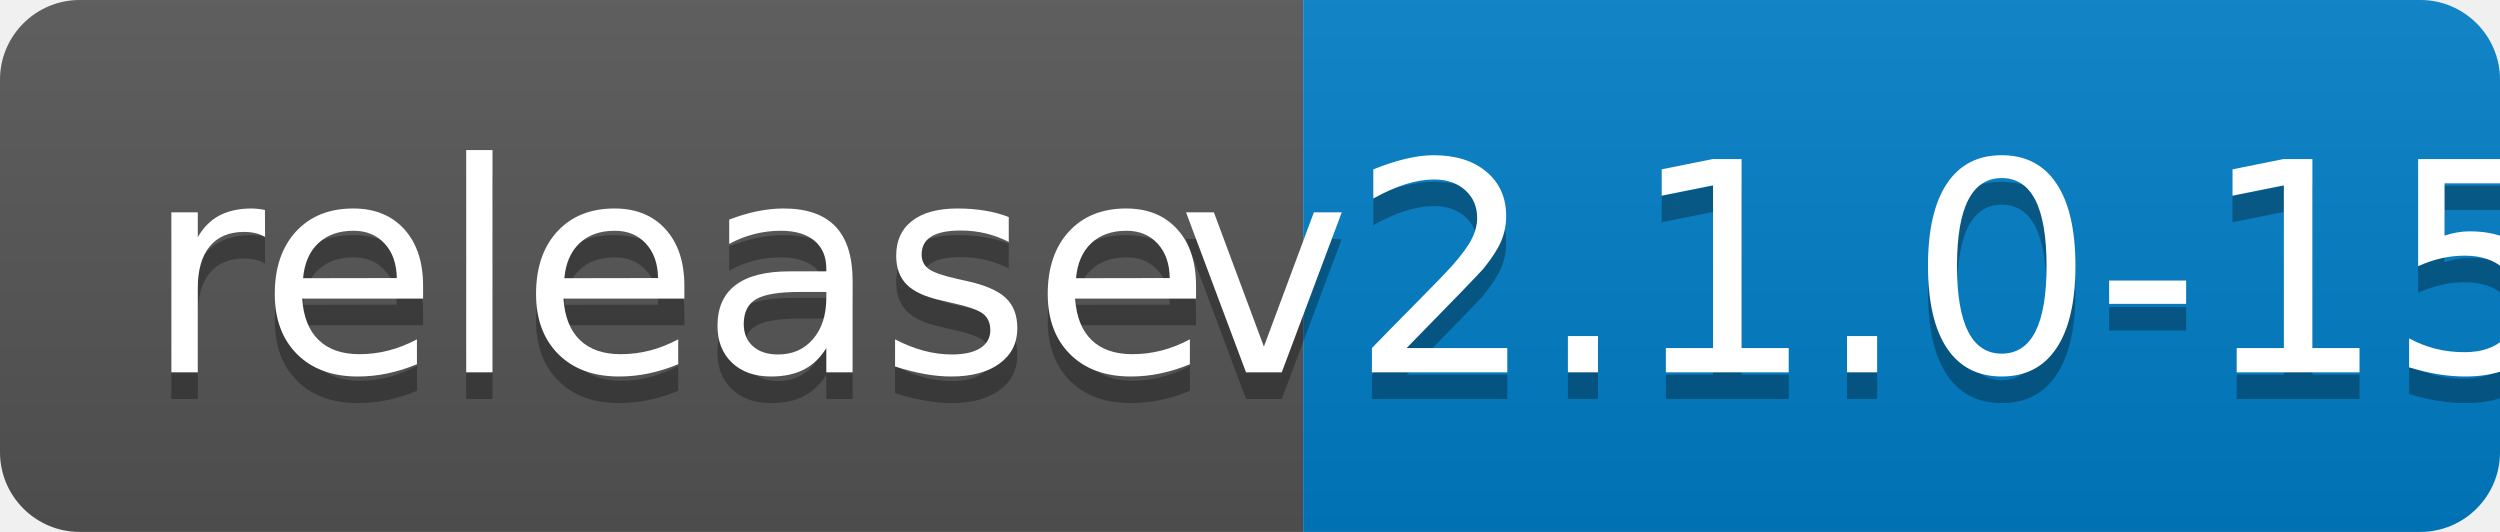
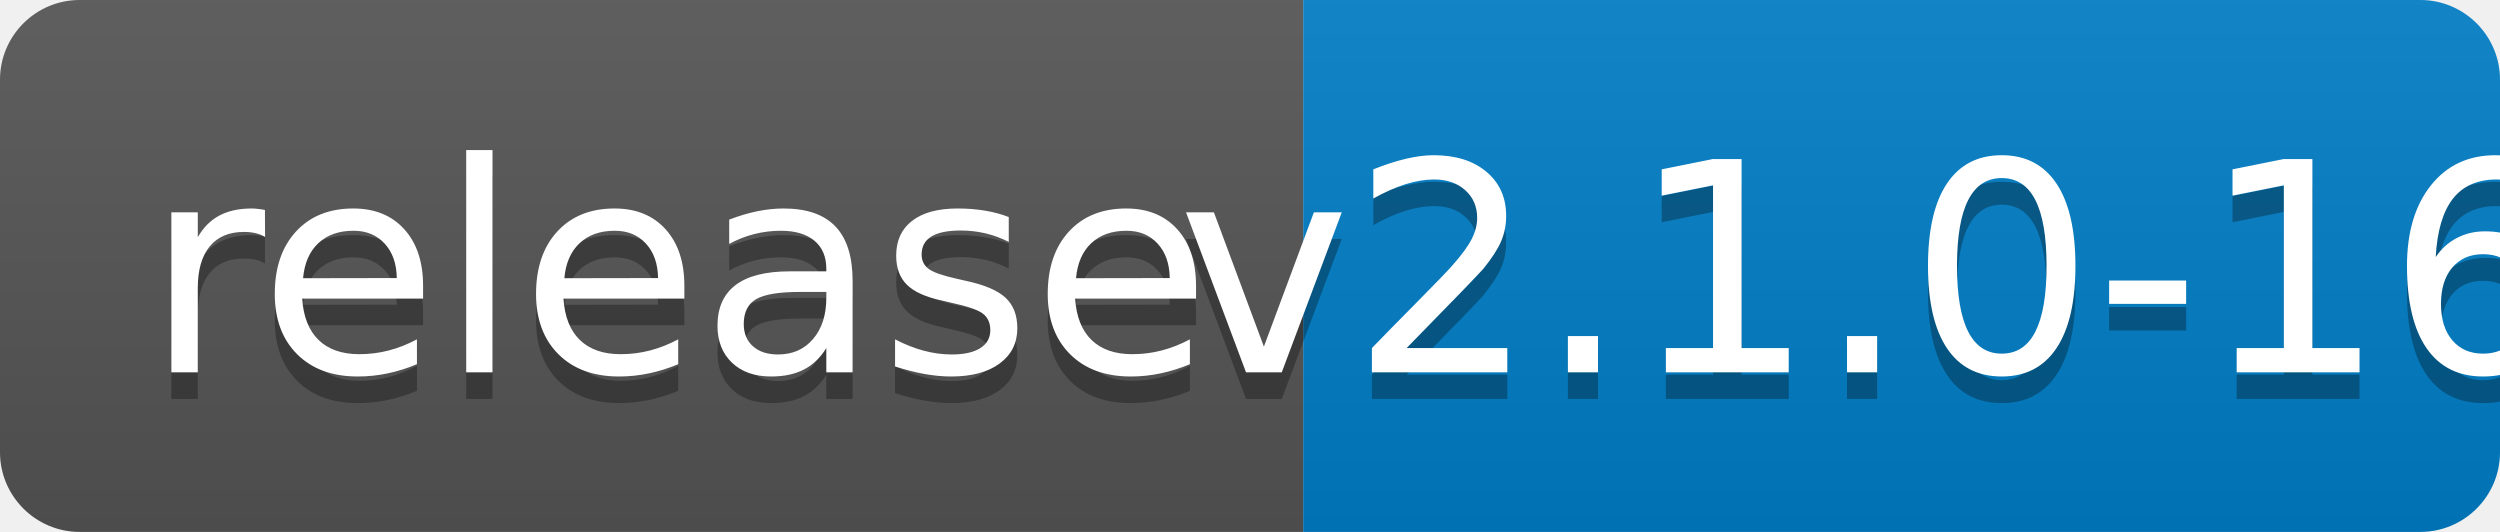
<svg xmlns="http://www.w3.org/2000/svg" width="94" height="20">
  <linearGradient id="b" x2="0" y2="100%">
    <stop offset="0" stop-color="#bbb" stop-opacity=".1" />
    <stop offset="1" stop-opacity=".1" />
  </linearGradient>
  <clipPath id="a">
    <rect width="94" height="20" rx="3" fill="#fff" />
  </clipPath>
  <g clip-path="url(#a)">
    <path fill="#555" d="M0 0h49v20H0z" />
    <path fill="#007ec6" d="M49 0h45v20H49z" />
    <path fill="url(#b)" d="M0 0h94v20H0z" />
  </g>
  <g fill="#fff" text-anchor="middle" font-family="DejaVu Sans,Verdana,Geneva,sans-serif" font-size="110">
    <text x="255" y="150" fill="#010101" fill-opacity=".3" transform="scale(.1)" textLength="390">release</text>
    <text x="255" y="140" transform="scale(.1)" textLength="390">release</text>
-     <text x="705" y="150" fill="#010101" fill-opacity=".3" transform="scale(.1)" textLength="350">v2.1.0-15</text>
-     <text x="705" y="140" transform="scale(.1)" textLength="350">v2.1.0-15</text>
+     <text x="705" y="150" fill="#010101" fill-opacity=".3" transform="scale(.1)" textLength="350">v2.1.0-16</text>
+     <text x="705" y="140" transform="scale(.1)" textLength="350">v2.1.0-16</text>
  </g>
</svg>
